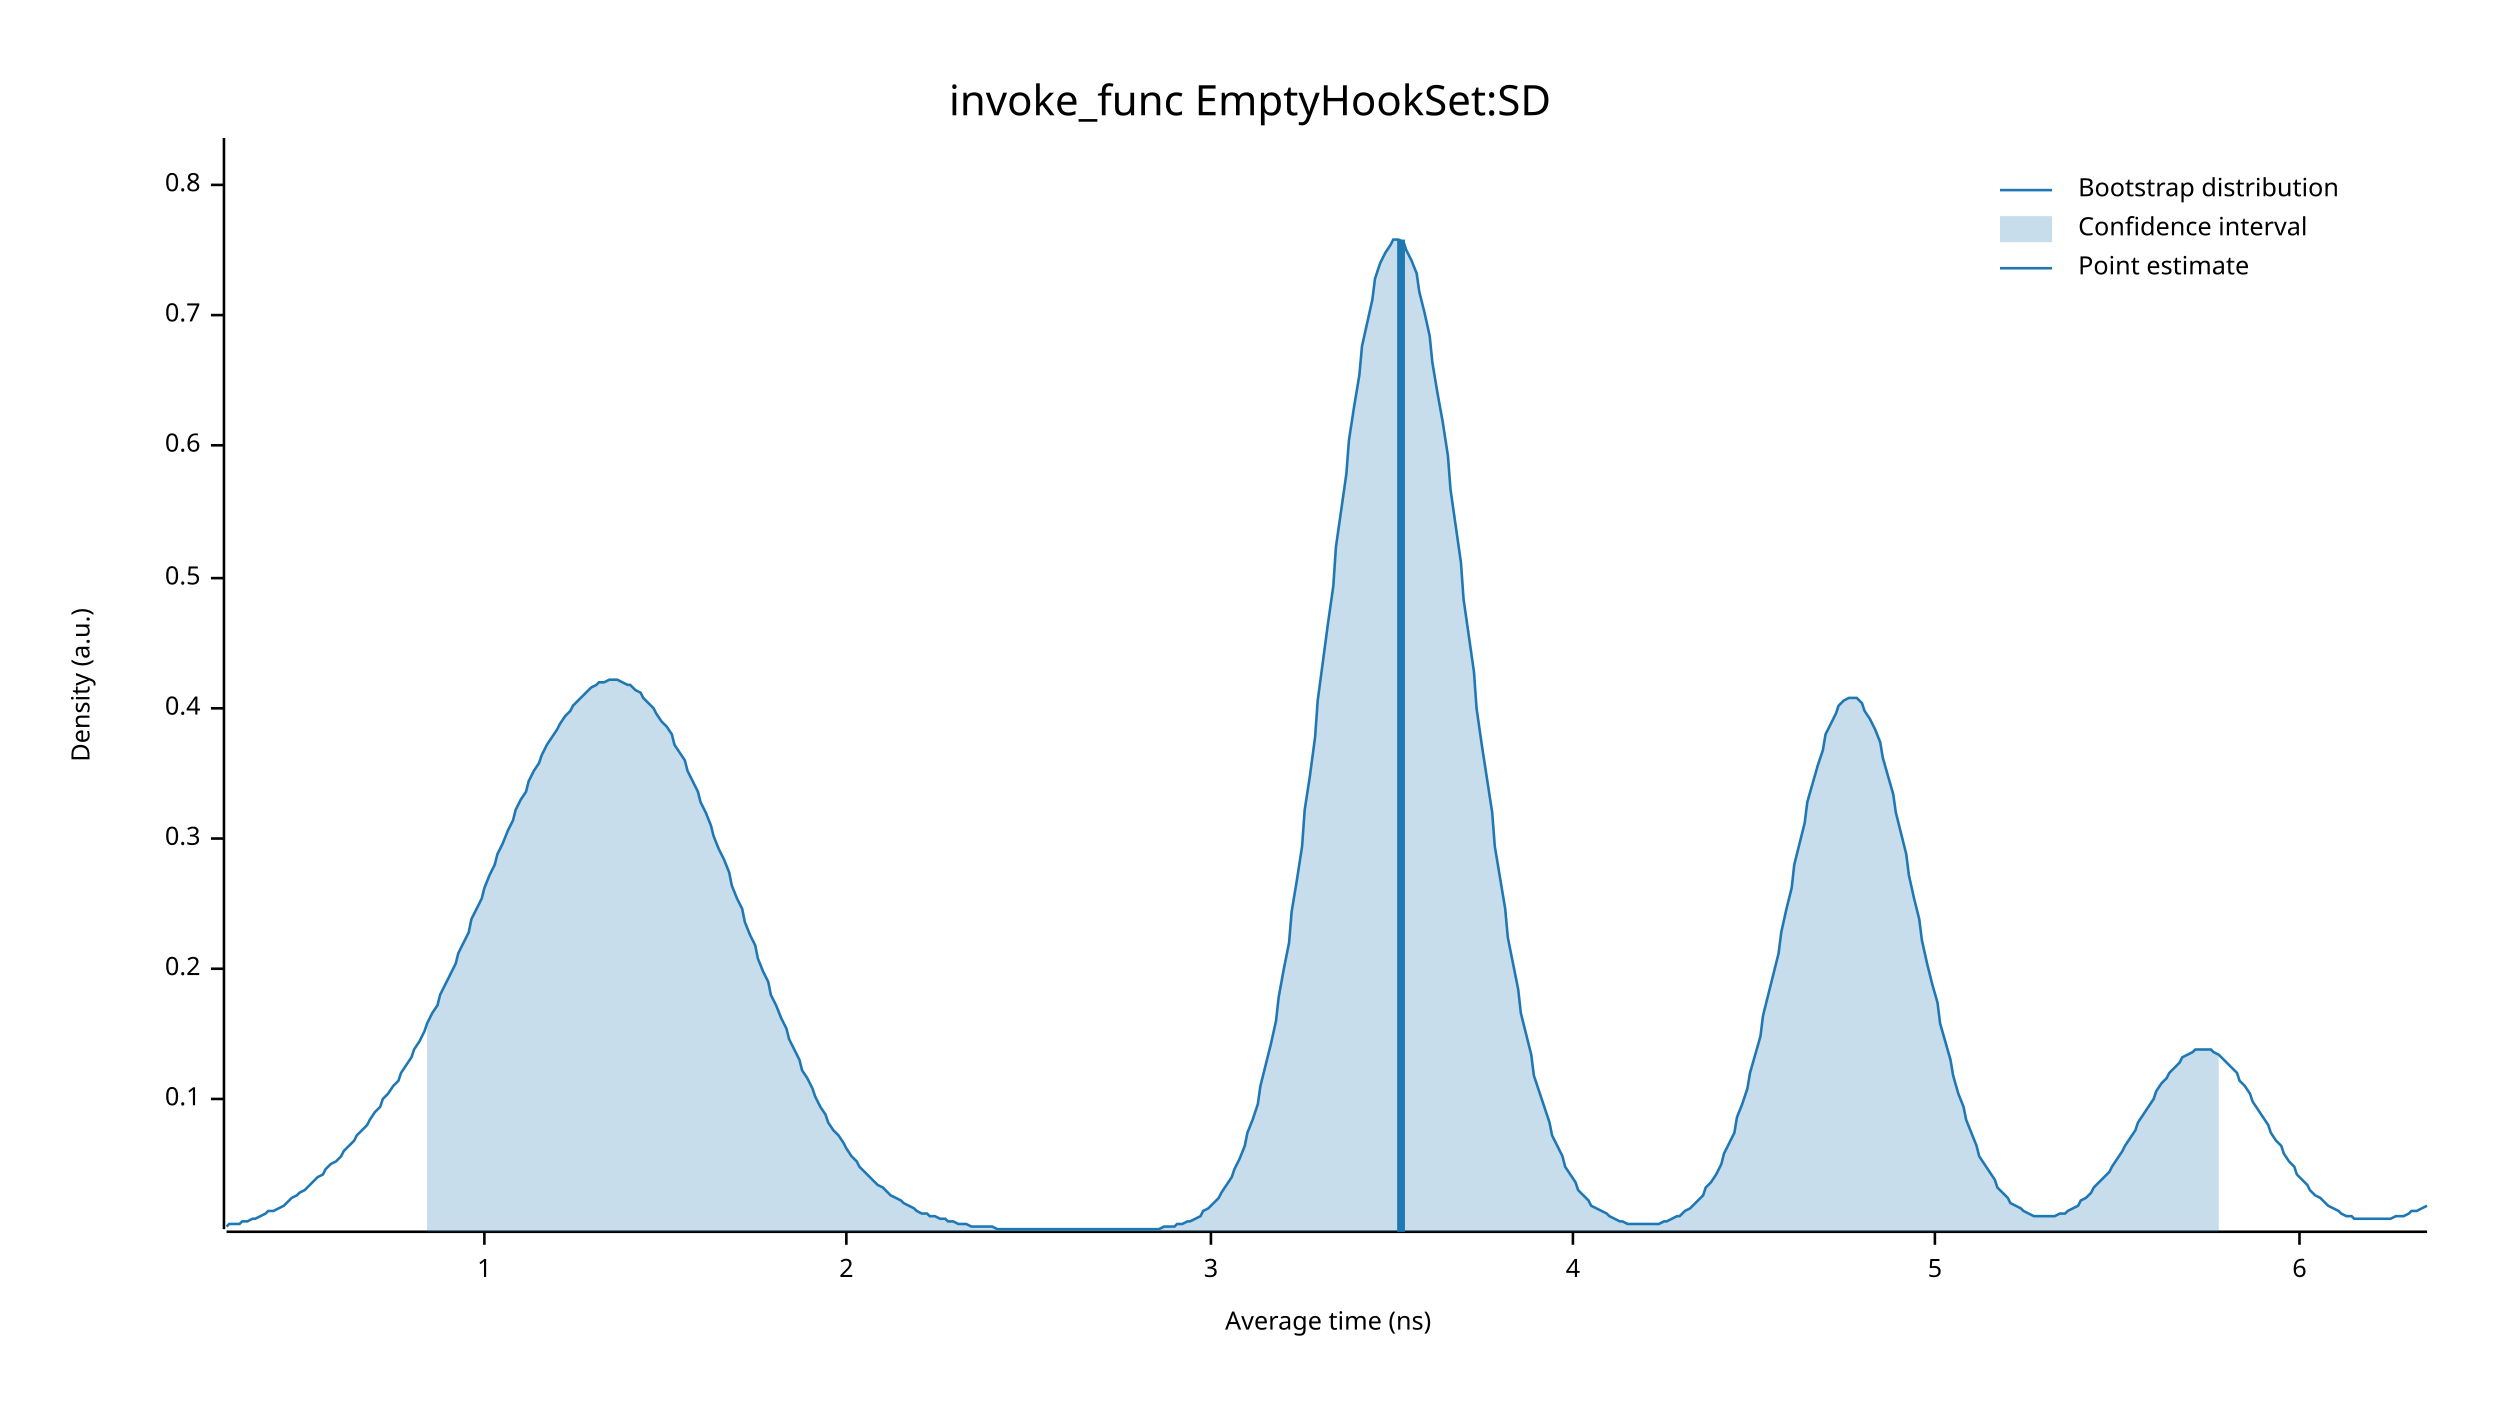
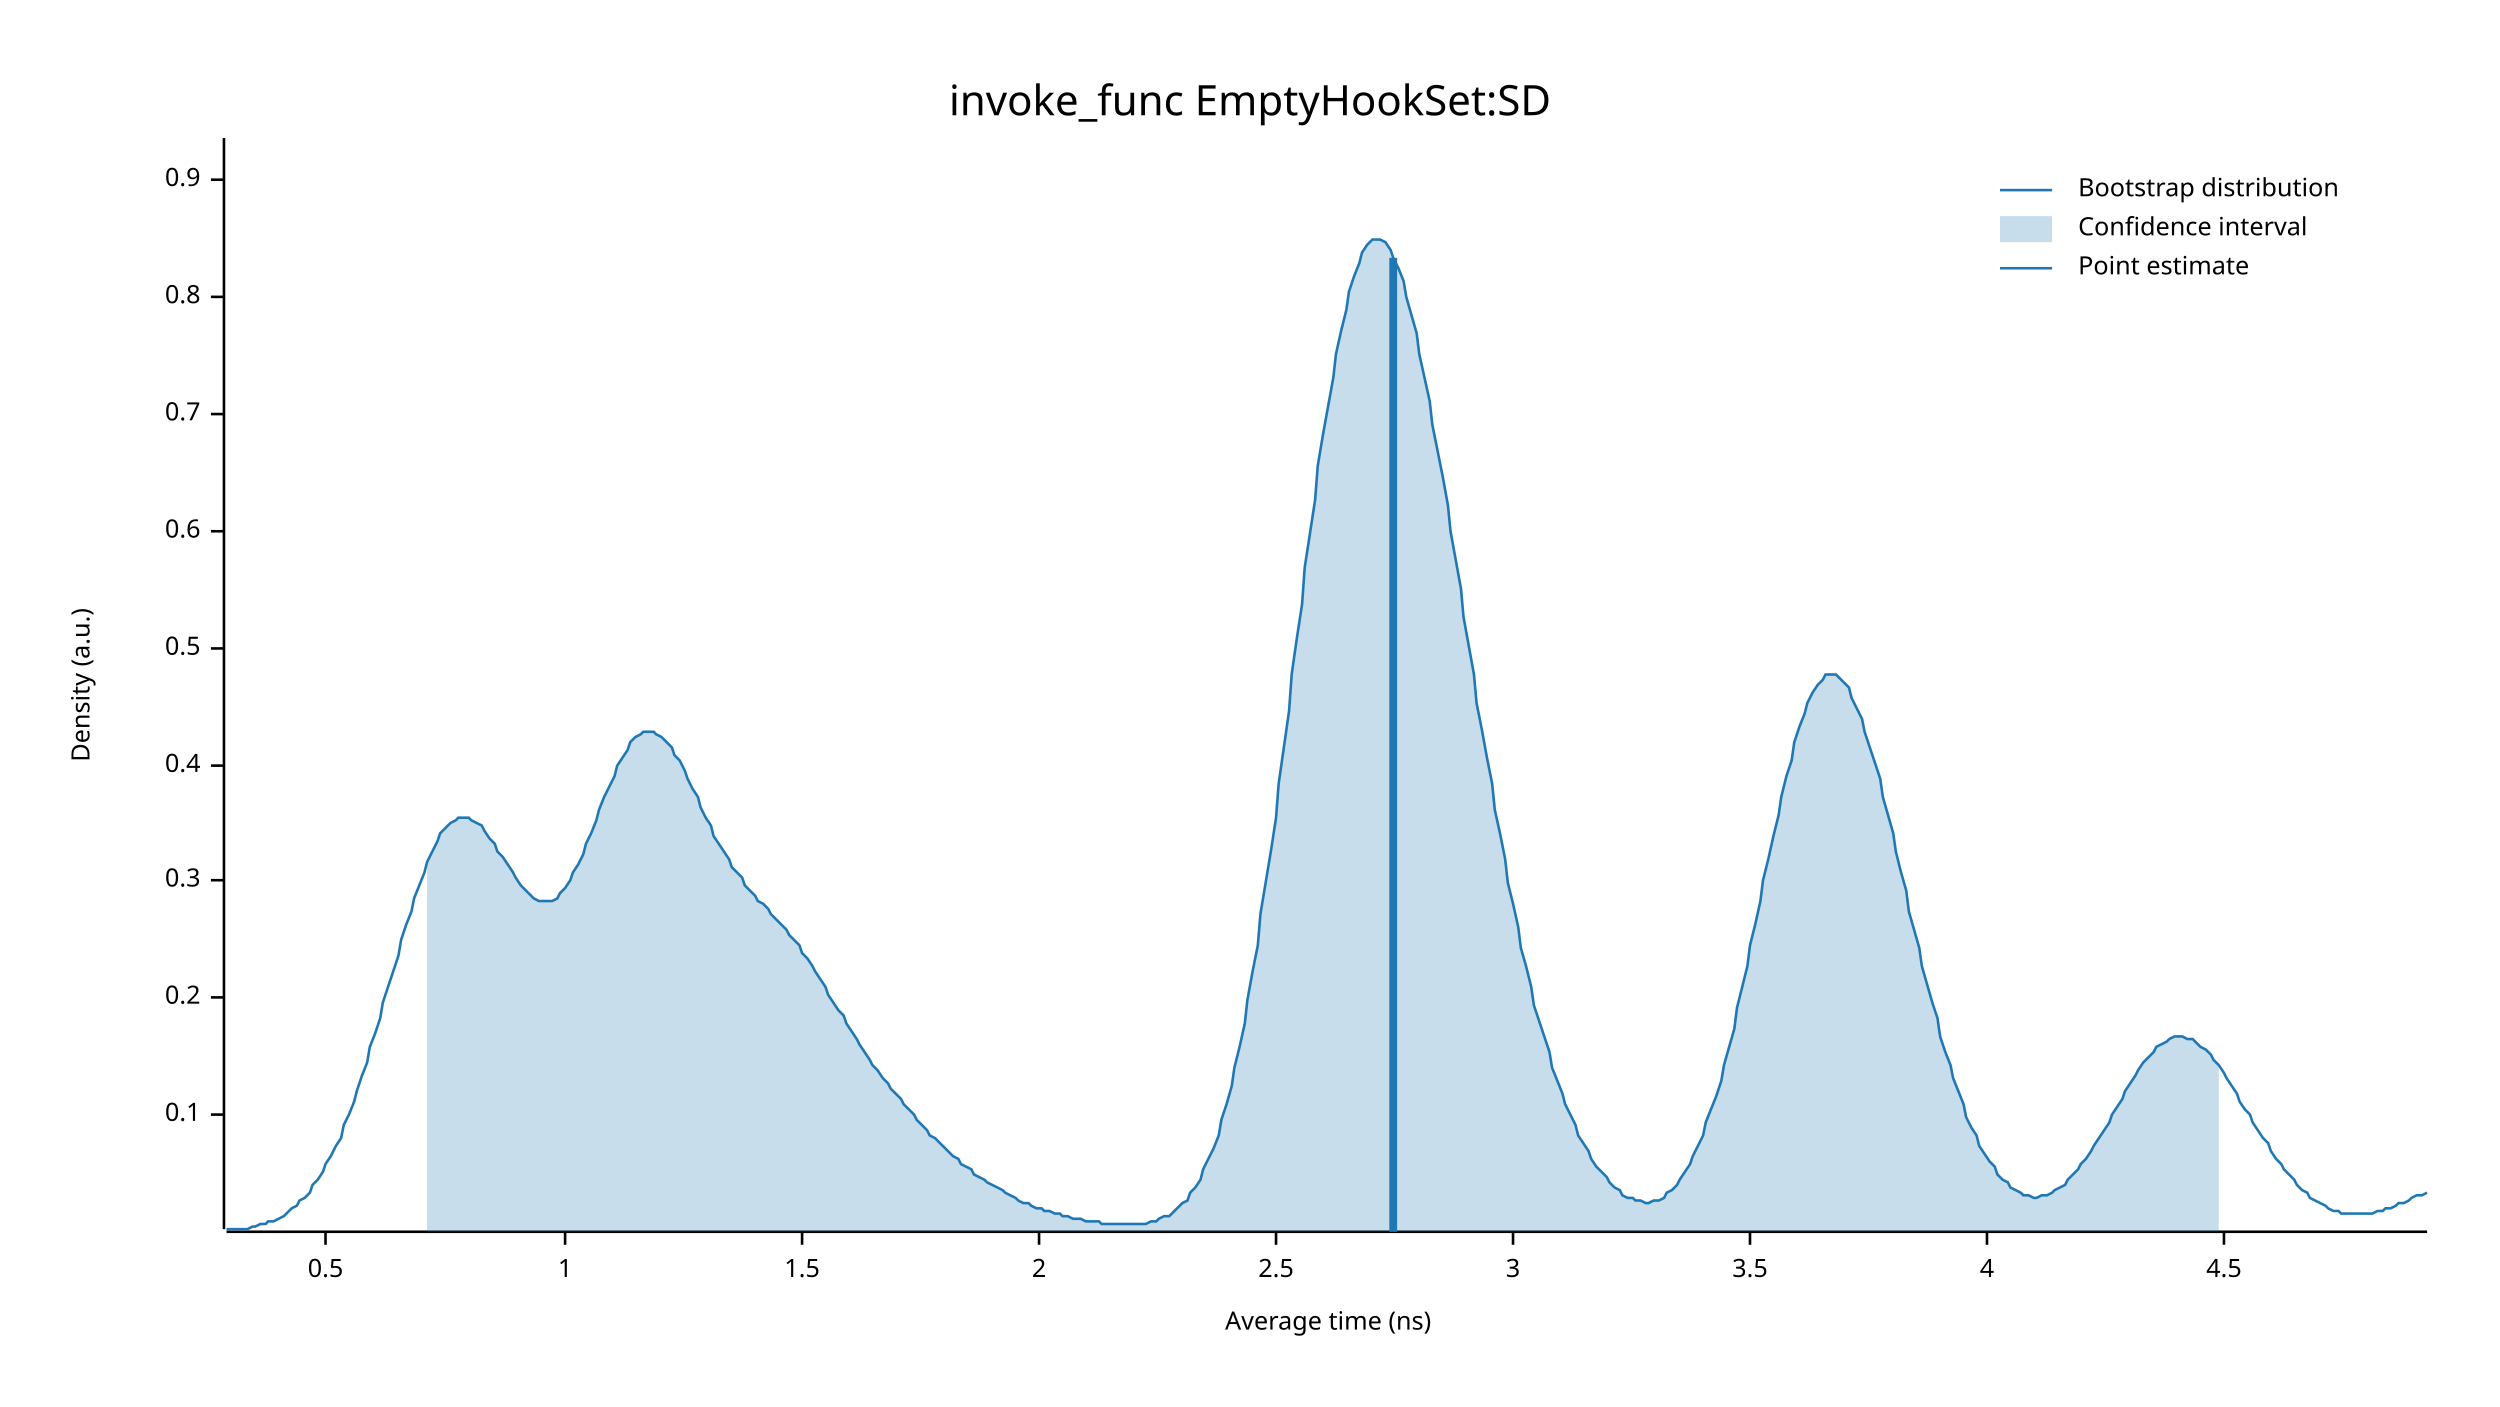
<svg xmlns="http://www.w3.org/2000/svg" width="960" height="540" viewBox="0 0 960 540">
  <text x="480" y="32" dy="0.76em" text-anchor="middle" font-family="sans-serif" font-size="16.129" opacity="1" fill="#000000">
invoke_func EmptyHookSet:SD
</text>
  <text x="27" y="263" dy="0.76em" text-anchor="middle" font-family="sans-serif" font-size="9.677" opacity="1" fill="#000000" transform="rotate(270, 27, 263)">
Density (a.u.)
</text>
  <text x="510" y="513" dy="-0.5ex" text-anchor="middle" font-family="sans-serif" font-size="9.677" opacity="1" fill="#000000">
Average time (ns)
</text>
  <polyline fill="none" opacity="1" stroke="#000000" stroke-width="1" points="86,53 86,472 " />
-   <text x="77" y="422" dy="0.5ex" text-anchor="end" font-family="sans-serif" font-size="9.677" opacity="1" fill="#000000">
+   <text x="77" y="428" dy="0.5ex" text-anchor="end" font-family="sans-serif" font-size="9.677" opacity="1" fill="#000000">
0.1
</text>
-   <polyline fill="none" opacity="1" stroke="#000000" stroke-width="1" points="81,422 86,422 " />
-   <text x="77" y="372" dy="0.5ex" text-anchor="end" font-family="sans-serif" font-size="9.677" opacity="1" fill="#000000">
+   <polyline fill="none" opacity="1" stroke="#000000" stroke-width="1" points="81,428 86,428 " />
+   <text x="77" y="383" dy="0.5ex" text-anchor="end" font-family="sans-serif" font-size="9.677" opacity="1" fill="#000000">
0.2
</text>
-   <polyline fill="none" opacity="1" stroke="#000000" stroke-width="1" points="81,372 86,372 " />
-   <text x="77" y="322" dy="0.5ex" text-anchor="end" font-family="sans-serif" font-size="9.677" opacity="1" fill="#000000">
+   <polyline fill="none" opacity="1" stroke="#000000" stroke-width="1" points="81,383 86,383 " />
+   <text x="77" y="338" dy="0.5ex" text-anchor="end" font-family="sans-serif" font-size="9.677" opacity="1" fill="#000000">
0.3
</text>
-   <polyline fill="none" opacity="1" stroke="#000000" stroke-width="1" points="81,322 86,322 " />
-   <text x="77" y="272" dy="0.5ex" text-anchor="end" font-family="sans-serif" font-size="9.677" opacity="1" fill="#000000">
+   <polyline fill="none" opacity="1" stroke="#000000" stroke-width="1" points="81,338 86,338 " />
+   <text x="77" y="294" dy="0.5ex" text-anchor="end" font-family="sans-serif" font-size="9.677" opacity="1" fill="#000000">
0.4
</text>
-   <polyline fill="none" opacity="1" stroke="#000000" stroke-width="1" points="81,272 86,272 " />
-   <text x="77" y="222" dy="0.5ex" text-anchor="end" font-family="sans-serif" font-size="9.677" opacity="1" fill="#000000">
+   <polyline fill="none" opacity="1" stroke="#000000" stroke-width="1" points="81,294 86,294 " />
+   <text x="77" y="249" dy="0.5ex" text-anchor="end" font-family="sans-serif" font-size="9.677" opacity="1" fill="#000000">
0.5
</text>
-   <polyline fill="none" opacity="1" stroke="#000000" stroke-width="1" points="81,222 86,222 " />
-   <text x="77" y="171" dy="0.5ex" text-anchor="end" font-family="sans-serif" font-size="9.677" opacity="1" fill="#000000">
+   <polyline fill="none" opacity="1" stroke="#000000" stroke-width="1" points="81,249 86,249 " />
+   <text x="77" y="204" dy="0.5ex" text-anchor="end" font-family="sans-serif" font-size="9.677" opacity="1" fill="#000000">
0.6
</text>
-   <polyline fill="none" opacity="1" stroke="#000000" stroke-width="1" points="81,171 86,171 " />
-   <text x="77" y="121" dy="0.5ex" text-anchor="end" font-family="sans-serif" font-size="9.677" opacity="1" fill="#000000">
+   <polyline fill="none" opacity="1" stroke="#000000" stroke-width="1" points="81,204 86,204 " />
+   <text x="77" y="159" dy="0.5ex" text-anchor="end" font-family="sans-serif" font-size="9.677" opacity="1" fill="#000000">
0.7
</text>
-   <polyline fill="none" opacity="1" stroke="#000000" stroke-width="1" points="81,121 86,121 " />
-   <text x="77" y="71" dy="0.5ex" text-anchor="end" font-family="sans-serif" font-size="9.677" opacity="1" fill="#000000">
+   <polyline fill="none" opacity="1" stroke="#000000" stroke-width="1" points="81,159 86,159 " />
+   <text x="77" y="114" dy="0.5ex" text-anchor="end" font-family="sans-serif" font-size="9.677" opacity="1" fill="#000000">
0.8
</text>
-   <polyline fill="none" opacity="1" stroke="#000000" stroke-width="1" points="81,71 86,71 " />
+   <polyline fill="none" opacity="1" stroke="#000000" stroke-width="1" points="81,114 86,114 " />
+   <text x="77" y="69" dy="0.5ex" text-anchor="end" font-family="sans-serif" font-size="9.677" opacity="1" fill="#000000">
+ 0.9
+ </text>
+   <polyline fill="none" opacity="1" stroke="#000000" stroke-width="1" points="81,69 86,69 " />
  <polyline fill="none" opacity="1" stroke="#000000" stroke-width="1" points="87,473 932,473 " />
-   <text x="186" y="483" dy="0.76em" text-anchor="middle" font-family="sans-serif" font-size="9.677" opacity="1" fill="#000000">
+   <text x="125" y="483" dy="0.76em" text-anchor="middle" font-family="sans-serif" font-size="9.677" opacity="1" fill="#000000">
+ 0.5
+ </text>
+   <polyline fill="none" opacity="1" stroke="#000000" stroke-width="1" points="125,473 125,478 " />
+   <text x="217" y="483" dy="0.76em" text-anchor="middle" font-family="sans-serif" font-size="9.677" opacity="1" fill="#000000">
1
</text>
-   <polyline fill="none" opacity="1" stroke="#000000" stroke-width="1" points="186,473 186,478 " />
-   <text x="325" y="483" dy="0.76em" text-anchor="middle" font-family="sans-serif" font-size="9.677" opacity="1" fill="#000000">
+   <polyline fill="none" opacity="1" stroke="#000000" stroke-width="1" points="217,473 217,478 " />
+   <text x="308" y="483" dy="0.76em" text-anchor="middle" font-family="sans-serif" font-size="9.677" opacity="1" fill="#000000">
+ 1.5
+ </text>
+   <polyline fill="none" opacity="1" stroke="#000000" stroke-width="1" points="308,473 308,478 " />
+   <text x="399" y="483" dy="0.76em" text-anchor="middle" font-family="sans-serif" font-size="9.677" opacity="1" fill="#000000">
2
</text>
-   <polyline fill="none" opacity="1" stroke="#000000" stroke-width="1" points="325,473 325,478 " />
-   <text x="465" y="483" dy="0.76em" text-anchor="middle" font-family="sans-serif" font-size="9.677" opacity="1" fill="#000000">
+   <polyline fill="none" opacity="1" stroke="#000000" stroke-width="1" points="399,473 399,478 " />
+   <text x="490" y="483" dy="0.76em" text-anchor="middle" font-family="sans-serif" font-size="9.677" opacity="1" fill="#000000">
+ 2.5
+ </text>
+   <polyline fill="none" opacity="1" stroke="#000000" stroke-width="1" points="490,473 490,478 " />
+   <text x="581" y="483" dy="0.76em" text-anchor="middle" font-family="sans-serif" font-size="9.677" opacity="1" fill="#000000">
3
</text>
-   <polyline fill="none" opacity="1" stroke="#000000" stroke-width="1" points="465,473 465,478 " />
-   <text x="604" y="483" dy="0.76em" text-anchor="middle" font-family="sans-serif" font-size="9.677" opacity="1" fill="#000000">
+   <polyline fill="none" opacity="1" stroke="#000000" stroke-width="1" points="581,473 581,478 " />
+   <text x="672" y="483" dy="0.76em" text-anchor="middle" font-family="sans-serif" font-size="9.677" opacity="1" fill="#000000">
+ 3.5
+ </text>
+   <polyline fill="none" opacity="1" stroke="#000000" stroke-width="1" points="672,473 672,478 " />
+   <text x="763" y="483" dy="0.76em" text-anchor="middle" font-family="sans-serif" font-size="9.677" opacity="1" fill="#000000">
4
</text>
-   <polyline fill="none" opacity="1" stroke="#000000" stroke-width="1" points="604,473 604,478 " />
-   <text x="743" y="483" dy="0.76em" text-anchor="middle" font-family="sans-serif" font-size="9.677" opacity="1" fill="#000000">
- 5
+   <polyline fill="none" opacity="1" stroke="#000000" stroke-width="1" points="763,473 763,478 " />
+   <text x="854" y="483" dy="0.76em" text-anchor="middle" font-family="sans-serif" font-size="9.677" opacity="1" fill="#000000">
+ 4.5
</text>
-   <polyline fill="none" opacity="1" stroke="#000000" stroke-width="1" points="743,473 743,478 " />
-   <text x="883" y="483" dy="0.76em" text-anchor="middle" font-family="sans-serif" font-size="9.677" opacity="1" fill="#000000">
- 6
- </text>
-   <polyline fill="none" opacity="1" stroke="#000000" stroke-width="1" points="883,473 883,478 " />
-   <polyline fill="none" opacity="1" stroke="#1F78B4" stroke-width="1" points="87,471 88,470 90,470 92,470 93,469 95,469 97,468 98,468 100,467 102,466 103,465 105,465 107,464 109,463 110,462 112,460 114,459 115,458 117,457 119,455 120,454 122,452 124,451 125,449 127,447 129,446 131,444 132,442 134,440 136,438 137,436 139,434 141,432 142,430 144,427 146,425 147,422 149,420 151,417 153,415 154,412 156,409 158,406 159,403 161,400 163,396 164,393 166,389 168,386 169,382 171,378 173,374 175,370 176,366 178,362 180,358 181,353 183,349 185,345 186,341 188,336 190,332 191,328 193,324 195,319 197,315 198,311 200,307 202,304 203,300 205,296 207,293 208,290 210,286 212,283 214,280 215,278 217,275 219,273 220,271 222,269 224,267 225,266 227,264 229,263 230,262 232,262 234,261 236,261 237,261 239,262 241,263 242,263 244,265 246,266 247,268 249,270 251,272 252,274 254,277 256,279 258,282 259,286 261,289 263,292 264,296 266,300 268,304 269,308 271,312 273,317 274,321 276,326 278,330 280,335 281,340 283,345 285,349 286,354 288,359 290,363 291,368 293,373 295,377 296,382 298,386 300,391 302,395 303,399 305,403 307,407 308,411 310,414 312,418 313,421 315,425 317,428 318,431 320,434 322,436 324,439 325,441 327,444 329,446 330,448 332,450 334,452 335,453 337,455 339,456 341,458 342,459 344,460 346,461 347,462 349,463 351,464 352,465 354,466 356,466 357,467 359,467 361,468 363,468 364,469 366,469 368,470 369,470 371,470 373,471 374,471 376,471 378,471 379,471 381,471 383,472 385,472 386,472 388,472 390,472 391,472 393,472 395,472 396,472 398,472 400,472 401,472 403,472 405,472 407,472 408,472 410,472 412,472 413,472 415,472 417,472 418,472 420,472 422,472 423,472 425,472 427,472 429,472 430,472 432,472 434,472 435,472 437,472 439,472 440,472 442,472 444,472 445,472 447,471 449,471 451,471 452,470 454,470 456,469 457,469 459,468 461,467 462,465 464,464 466,462 468,460 469,458 471,455 473,452 474,449 476,445 478,440 479,435 481,430 483,424 484,417 486,409 488,401 490,392 491,383 493,372 495,362 496,350 498,338 500,325 501,311 503,298 505,283 506,269 508,254 510,239 512,225 513,210 515,196 517,182 518,169 520,156 522,144 523,133 525,124 527,115 528,107 530,101 532,97 534,94 535,92 537,92 539,93 540,96 542,100 544,105 545,112 547,120 549,129 550,139 552,151 554,162 556,175 557,188 559,202 561,216 562,230 564,244 566,258 567,272 569,286 571,299 573,312 574,325 576,337 578,349 579,360 581,370 583,380 584,389 586,397 588,405 589,413 591,419 593,425 595,431 596,436 598,440 600,444 601,448 603,451 605,454 606,457 608,459 610,461 611,463 613,464 615,465 617,466 618,467 620,468 622,469 623,469 625,470 627,470 628,470 630,470 632,470 633,470 635,470 637,470 639,469 640,469 642,468 644,467 645,467 647,465 649,464 650,463 652,461 654,459 655,456 657,454 659,451 661,447 662,443 664,439 666,435 667,429 669,424 671,418 672,412 674,405 676,398 677,390 679,382 681,374 683,366 684,358 686,349 688,341 689,332 691,324 693,316 694,308 696,301 698,294 700,288 701,282 703,278 705,274 706,271 708,269 710,268 711,268 713,268 715,270 716,273 718,276 720,280 722,285 723,291 725,298 727,305 728,312 730,320 732,328 733,336 735,345 737,353 738,361 740,370 742,378 744,385 745,393 747,400 749,407 750,413 752,420 754,425 755,430 757,435 759,440 760,444 762,447 764,450 766,453 767,456 769,458 771,460 772,462 774,463 776,464 777,465 779,466 781,467 782,467 784,467 786,467 788,467 789,467 791,466 793,466 794,465 796,464 798,463 799,461 801,460 803,458 804,456 806,454 808,452 810,450 811,448 813,445 815,442 816,440 818,437 820,434 821,431 823,428 825,425 827,422 828,419 830,416 832,414 833,412 835,410 837,408 838,406 840,405 842,404 843,403 845,403 847,403 849,403 850,404 852,405 854,407 855,408 857,410 859,412 860,415 862,417 864,420 865,423 867,426 869,429 871,432 872,435 874,438 876,440 877,443 879,446 881,448 882,451 884,453 886,455 887,457 889,459 891,460 893,462 894,463 896,464 898,465 899,466 901,467 903,467 904,468 906,468 908,468 909,468 911,468 913,468 915,468 916,468 918,468 920,467 921,467 923,467 925,466 926,465 928,465 930,464 932,463 " />
-   <polygon opacity="0.25" fill="#1F78B4" points="164,393 166,389 168,386 169,382 171,378 173,374 175,370 176,366 178,362 180,358 181,353 183,349 185,345 186,341 188,336 190,332 191,328 193,324 195,319 197,315 198,311 200,307 202,304 203,300 205,296 207,293 208,290 210,286 212,283 214,280 215,278 217,275 219,273 220,271 222,269 224,267 225,266 227,264 229,263 230,262 232,262 234,261 236,261 237,261 239,262 241,263 242,263 244,265 246,266 247,268 249,270 251,272 252,274 254,277 256,279 258,282 259,286 261,289 263,292 264,296 266,300 268,304 269,308 271,312 273,317 274,321 276,326 278,330 280,335 281,340 283,345 285,349 286,354 288,359 290,363 291,368 293,373 295,377 296,382 298,386 300,391 302,395 303,399 305,403 307,407 308,411 310,414 312,418 313,421 315,425 317,428 318,431 320,434 322,436 324,439 325,441 327,444 329,446 330,448 332,450 334,452 335,453 337,455 339,456 341,458 342,459 344,460 346,461 347,462 349,463 351,464 352,465 354,466 356,466 357,467 359,467 361,468 363,468 364,469 366,469 368,470 369,470 371,470 373,471 374,471 376,471 378,471 379,471 381,471 383,472 385,472 386,472 388,472 390,472 391,472 393,472 395,472 396,472 398,472 400,472 401,472 403,472 405,472 407,472 408,472 410,472 412,472 413,472 415,472 417,472 418,472 420,472 422,472 423,472 425,472 427,472 429,472 430,472 432,472 434,472 435,472 437,472 439,472 440,472 442,472 444,472 445,472 447,471 449,471 451,471 452,470 454,470 456,469 457,469 459,468 461,467 462,465 464,464 466,462 468,460 469,458 471,455 473,452 474,449 476,445 478,440 479,435 481,430 483,424 484,417 486,409 488,401 490,392 491,383 493,372 495,362 496,350 498,338 500,325 501,311 503,298 505,283 506,269 508,254 510,239 512,225 513,210 515,196 517,182 518,169 520,156 522,144 523,133 525,124 527,115 528,107 530,101 532,97 534,94 535,92 537,92 539,93 540,96 542,100 544,105 545,112 547,120 549,129 550,139 552,151 554,162 556,175 557,188 559,202 561,216 562,230 564,244 566,258 567,272 569,286 571,299 573,312 574,325 576,337 578,349 579,360 581,370 583,380 584,389 586,397 588,405 589,413 591,419 593,425 595,431 596,436 598,440 600,444 601,448 603,451 605,454 606,457 608,459 610,461 611,463 613,464 615,465 617,466 618,467 620,468 622,469 623,469 625,470 627,470 628,470 630,470 632,470 633,470 635,470 637,470 639,469 640,469 642,468 644,467 645,467 647,465 649,464 650,463 652,461 654,459 655,456 657,454 659,451 661,447 662,443 664,439 666,435 667,429 669,424 671,418 672,412 674,405 676,398 677,390 679,382 681,374 683,366 684,358 686,349 688,341 689,332 691,324 693,316 694,308 696,301 698,294 700,288 701,282 703,278 705,274 706,271 708,269 710,268 711,268 713,268 715,270 716,273 718,276 720,280 722,285 723,291 725,298 727,305 728,312 730,320 732,328 733,336 735,345 737,353 738,361 740,370 742,378 744,385 745,393 747,400 749,407 750,413 752,420 754,425 755,430 757,435 759,440 760,444 762,447 764,450 766,453 767,456 769,458 771,460 772,462 774,463 776,464 777,465 779,466 781,467 782,467 784,467 786,467 788,467 789,467 791,466 793,466 794,465 796,464 798,463 799,461 801,460 803,458 804,456 806,454 808,452 810,450 811,448 813,445 815,442 816,440 818,437 820,434 821,431 823,428 825,425 827,422 828,419 830,416 832,414 833,412 835,410 837,408 838,406 840,405 842,404 843,403 845,403 847,403 849,403 850,404 852,405 852,473 164,473 " />
-   <polyline fill="none" opacity="1" stroke="#1F78B4" stroke-width="3" points="538,473 538,92 " />
+   <polyline fill="none" opacity="1" stroke="#000000" stroke-width="1" points="854,473 854,478 " />
+   <polyline fill="none" opacity="1" stroke="#1F78B4" stroke-width="1" points="87,472 88,472 90,472 92,472 93,472 95,472 97,471 98,471 100,470 102,470 103,469 105,469 107,468 109,467 110,466 112,464 114,463 115,461 117,460 119,458 120,455 122,453 124,450 125,447 127,444 129,440 131,437 132,432 134,428 136,423 137,419 139,413 141,408 142,402 144,397 146,391 147,385 149,379 151,373 153,367 154,361 156,355 158,350 159,345 161,340 163,335 164,331 166,327 168,323 169,320 171,318 173,316 175,315 176,314 178,314 180,314 181,315 183,316 185,317 186,319 188,322 190,324 191,327 193,329 195,332 197,335 198,337 200,340 202,342 203,343 205,345 207,346 208,346 210,346 212,346 214,345 215,343 217,341 219,338 220,335 222,332 224,328 225,324 227,320 229,315 230,311 232,306 234,302 236,298 237,294 239,291 241,288 242,285 244,283 246,282 247,281 249,281 251,281 252,282 254,283 256,285 258,287 259,290 261,292 263,296 264,299 266,303 268,306 269,310 271,314 273,317 274,321 276,324 278,327 280,330 281,333 283,335 285,337 286,340 288,342 290,344 291,346 293,347 295,349 296,351 298,353 300,355 302,357 303,359 305,361 307,363 308,366 310,368 312,371 313,373 315,376 317,379 318,382 320,385 322,388 324,390 325,393 327,396 329,399 330,401 332,404 334,407 335,409 337,411 339,414 341,416 342,418 344,420 346,422 347,424 349,426 351,428 352,430 354,432 356,434 357,436 359,437 361,439 363,441 364,442 366,444 368,445 369,447 371,448 373,449 374,451 376,452 378,453 379,454 381,455 383,456 385,457 386,458 388,459 390,460 391,461 393,462 395,462 396,463 398,464 400,464 401,465 403,465 405,466 407,466 408,467 410,467 412,468 413,468 415,468 417,469 418,469 420,469 422,469 423,470 425,470 427,470 429,470 430,470 432,470 434,470 435,470 437,470 439,470 440,470 442,469 444,469 445,468 447,467 449,467 451,465 452,464 454,462 456,461 457,458 459,456 461,453 462,449 464,445 466,441 468,436 469,430 471,424 473,417 474,410 476,402 478,393 479,384 481,373 483,363 484,351 486,339 488,327 490,314 491,301 493,287 495,273 496,259 498,245 500,232 501,218 503,205 505,192 506,179 508,167 510,156 512,145 513,136 515,127 517,119 518,112 520,106 522,101 523,97 525,94 527,92 528,92 530,92 532,93 534,96 535,99 537,103 539,108 540,114 542,121 544,128 545,136 547,145 549,154 550,163 552,173 554,183 556,194 557,204 559,215 561,226 562,237 564,248 566,259 567,270 569,280 571,291 573,301 574,311 576,320 578,330 579,339 581,347 583,356 584,364 586,371 588,379 589,386 591,392 593,398 595,404 596,410 598,415 600,420 601,424 603,428 605,432 606,436 608,439 610,442 611,445 613,448 615,450 617,452 618,454 620,456 622,457 623,459 625,460 627,460 628,461 630,461 632,462 633,462 635,461 637,461 639,460 640,458 642,457 644,455 645,453 647,450 649,447 650,444 652,440 654,436 655,431 657,426 659,421 661,415 662,409 664,402 666,395 667,387 669,379 671,371 672,363 674,355 676,346 677,338 679,330 681,321 683,313 684,306 686,298 688,292 689,285 691,279 693,274 694,270 696,266 698,263 700,261 701,259 703,259 705,259 706,260 708,262 710,264 711,268 713,272 715,276 716,281 718,287 720,293 722,299 723,306 725,313 727,320 728,327 730,335 732,342 733,350 735,357 737,364 738,371 740,378 742,385 744,391 745,398 747,404 749,409 750,414 752,419 754,424 755,429 757,433 759,436 760,440 762,443 764,446 766,448 767,451 769,453 771,454 772,456 774,457 776,458 777,459 779,459 781,460 782,460 784,459 786,459 788,458 789,457 791,456 793,455 794,453 796,451 798,449 799,447 801,445 803,442 804,440 806,437 808,434 810,431 811,428 813,425 815,422 816,419 818,416 820,413 821,411 823,408 825,406 827,404 828,402 830,401 832,400 833,399 835,398 837,398 838,398 840,399 842,399 843,400 845,402 847,403 849,405 850,407 852,409 854,412 855,414 857,417 859,420 860,423 862,426 864,428 865,431 867,434 869,437 871,439 872,442 874,445 876,447 877,449 879,451 881,453 882,455 884,457 886,458 887,460 889,461 891,462 893,463 894,464 896,465 898,465 899,466 901,466 903,466 904,466 906,466 908,466 909,466 911,466 913,465 915,465 916,464 918,464 920,463 921,462 923,462 925,461 926,460 928,459 930,459 932,458 " />
+   <polygon opacity="0.25" fill="#1F78B4" points="164,331 166,327 168,323 169,320 171,318 173,316 175,315 176,314 178,314 180,314 181,315 183,316 185,317 186,319 188,322 190,324 191,327 193,329 195,332 197,335 198,337 200,340 202,342 203,343 205,345 207,346 208,346 210,346 212,346 214,345 215,343 217,341 219,338 220,335 222,332 224,328 225,324 227,320 229,315 230,311 232,306 234,302 236,298 237,294 239,291 241,288 242,285 244,283 246,282 247,281 249,281 251,281 252,282 254,283 256,285 258,287 259,290 261,292 263,296 264,299 266,303 268,306 269,310 271,314 273,317 274,321 276,324 278,327 280,330 281,333 283,335 285,337 286,340 288,342 290,344 291,346 293,347 295,349 296,351 298,353 300,355 302,357 303,359 305,361 307,363 308,366 310,368 312,371 313,373 315,376 317,379 318,382 320,385 322,388 324,390 325,393 327,396 329,399 330,401 332,404 334,407 335,409 337,411 339,414 341,416 342,418 344,420 346,422 347,424 349,426 351,428 352,430 354,432 356,434 357,436 359,437 361,439 363,441 364,442 366,444 368,445 369,447 371,448 373,449 374,451 376,452 378,453 379,454 381,455 383,456 385,457 386,458 388,459 390,460 391,461 393,462 395,462 396,463 398,464 400,464 401,465 403,465 405,466 407,466 408,467 410,467 412,468 413,468 415,468 417,469 418,469 420,469 422,469 423,470 425,470 427,470 429,470 430,470 432,470 434,470 435,470 437,470 439,470 440,470 442,469 444,469 445,468 447,467 449,467 451,465 452,464 454,462 456,461 457,458 459,456 461,453 462,449 464,445 466,441 468,436 469,430 471,424 473,417 474,410 476,402 478,393 479,384 481,373 483,363 484,351 486,339 488,327 490,314 491,301 493,287 495,273 496,259 498,245 500,232 501,218 503,205 505,192 506,179 508,167 510,156 512,145 513,136 515,127 517,119 518,112 520,106 522,101 523,97 525,94 527,92 528,92 530,92 532,93 534,96 535,99 537,103 539,108 540,114 542,121 544,128 545,136 547,145 549,154 550,163 552,173 554,183 556,194 557,204 559,215 561,226 562,237 564,248 566,259 567,270 569,280 571,291 573,301 574,311 576,320 578,330 579,339 581,347 583,356 584,364 586,371 588,379 589,386 591,392 593,398 595,404 596,410 598,415 600,420 601,424 603,428 605,432 606,436 608,439 610,442 611,445 613,448 615,450 617,452 618,454 620,456 622,457 623,459 625,460 627,460 628,461 630,461 632,462 633,462 635,461 637,461 639,460 640,458 642,457 644,455 645,453 647,450 649,447 650,444 652,440 654,436 655,431 657,426 659,421 661,415 662,409 664,402 666,395 667,387 669,379 671,371 672,363 674,355 676,346 677,338 679,330 681,321 683,313 684,306 686,298 688,292 689,285 691,279 693,274 694,270 696,266 698,263 700,261 701,259 703,259 705,259 706,260 708,262 710,264 711,268 713,272 715,276 716,281 718,287 720,293 722,299 723,306 725,313 727,320 728,327 730,335 732,342 733,350 735,357 737,364 738,371 740,378 742,385 744,391 745,398 747,404 749,409 750,414 752,419 754,424 755,429 757,433 759,436 760,440 762,443 764,446 766,448 767,451 769,453 771,454 772,456 774,457 776,458 777,459 779,459 781,460 782,460 784,459 786,459 788,458 789,457 791,456 793,455 794,453 796,451 798,449 799,447 801,445 803,442 804,440 806,437 808,434 810,431 811,428 813,425 815,422 816,419 818,416 820,413 821,411 823,408 825,406 827,404 828,402 830,401 832,400 833,399 835,398 837,398 838,398 840,399 842,399 843,400 845,402 847,403 849,405 850,407 852,409 852,473 164,473 " />
+   <polyline fill="none" opacity="1" stroke="#1F78B4" stroke-width="3" points="535,473 535,99 " />
  <text x="798" y="68" dy="0.76em" text-anchor="start" font-family="sans-serif" font-size="9.677" opacity="1" fill="#000000">
Bootstrap distribution
</text>
  <text x="798" y="83" dy="0.76em" text-anchor="start" font-family="sans-serif" font-size="9.677" opacity="1" fill="#000000">
Confidence interval
</text>
  <text x="798" y="98" dy="0.76em" text-anchor="start" font-family="sans-serif" font-size="9.677" opacity="1" fill="#000000">
Point estimate
</text>
  <polyline fill="none" opacity="1" stroke="#1F78B4" stroke-width="1" points="768,73 788,73 " />
  <rect x="768" y="83" width="20" height="10" opacity="0.25" fill="#1F78B4" stroke="none" />
  <polyline fill="none" opacity="1" stroke="#1F78B4" stroke-width="1" points="768,103 788,103 " />
</svg>
